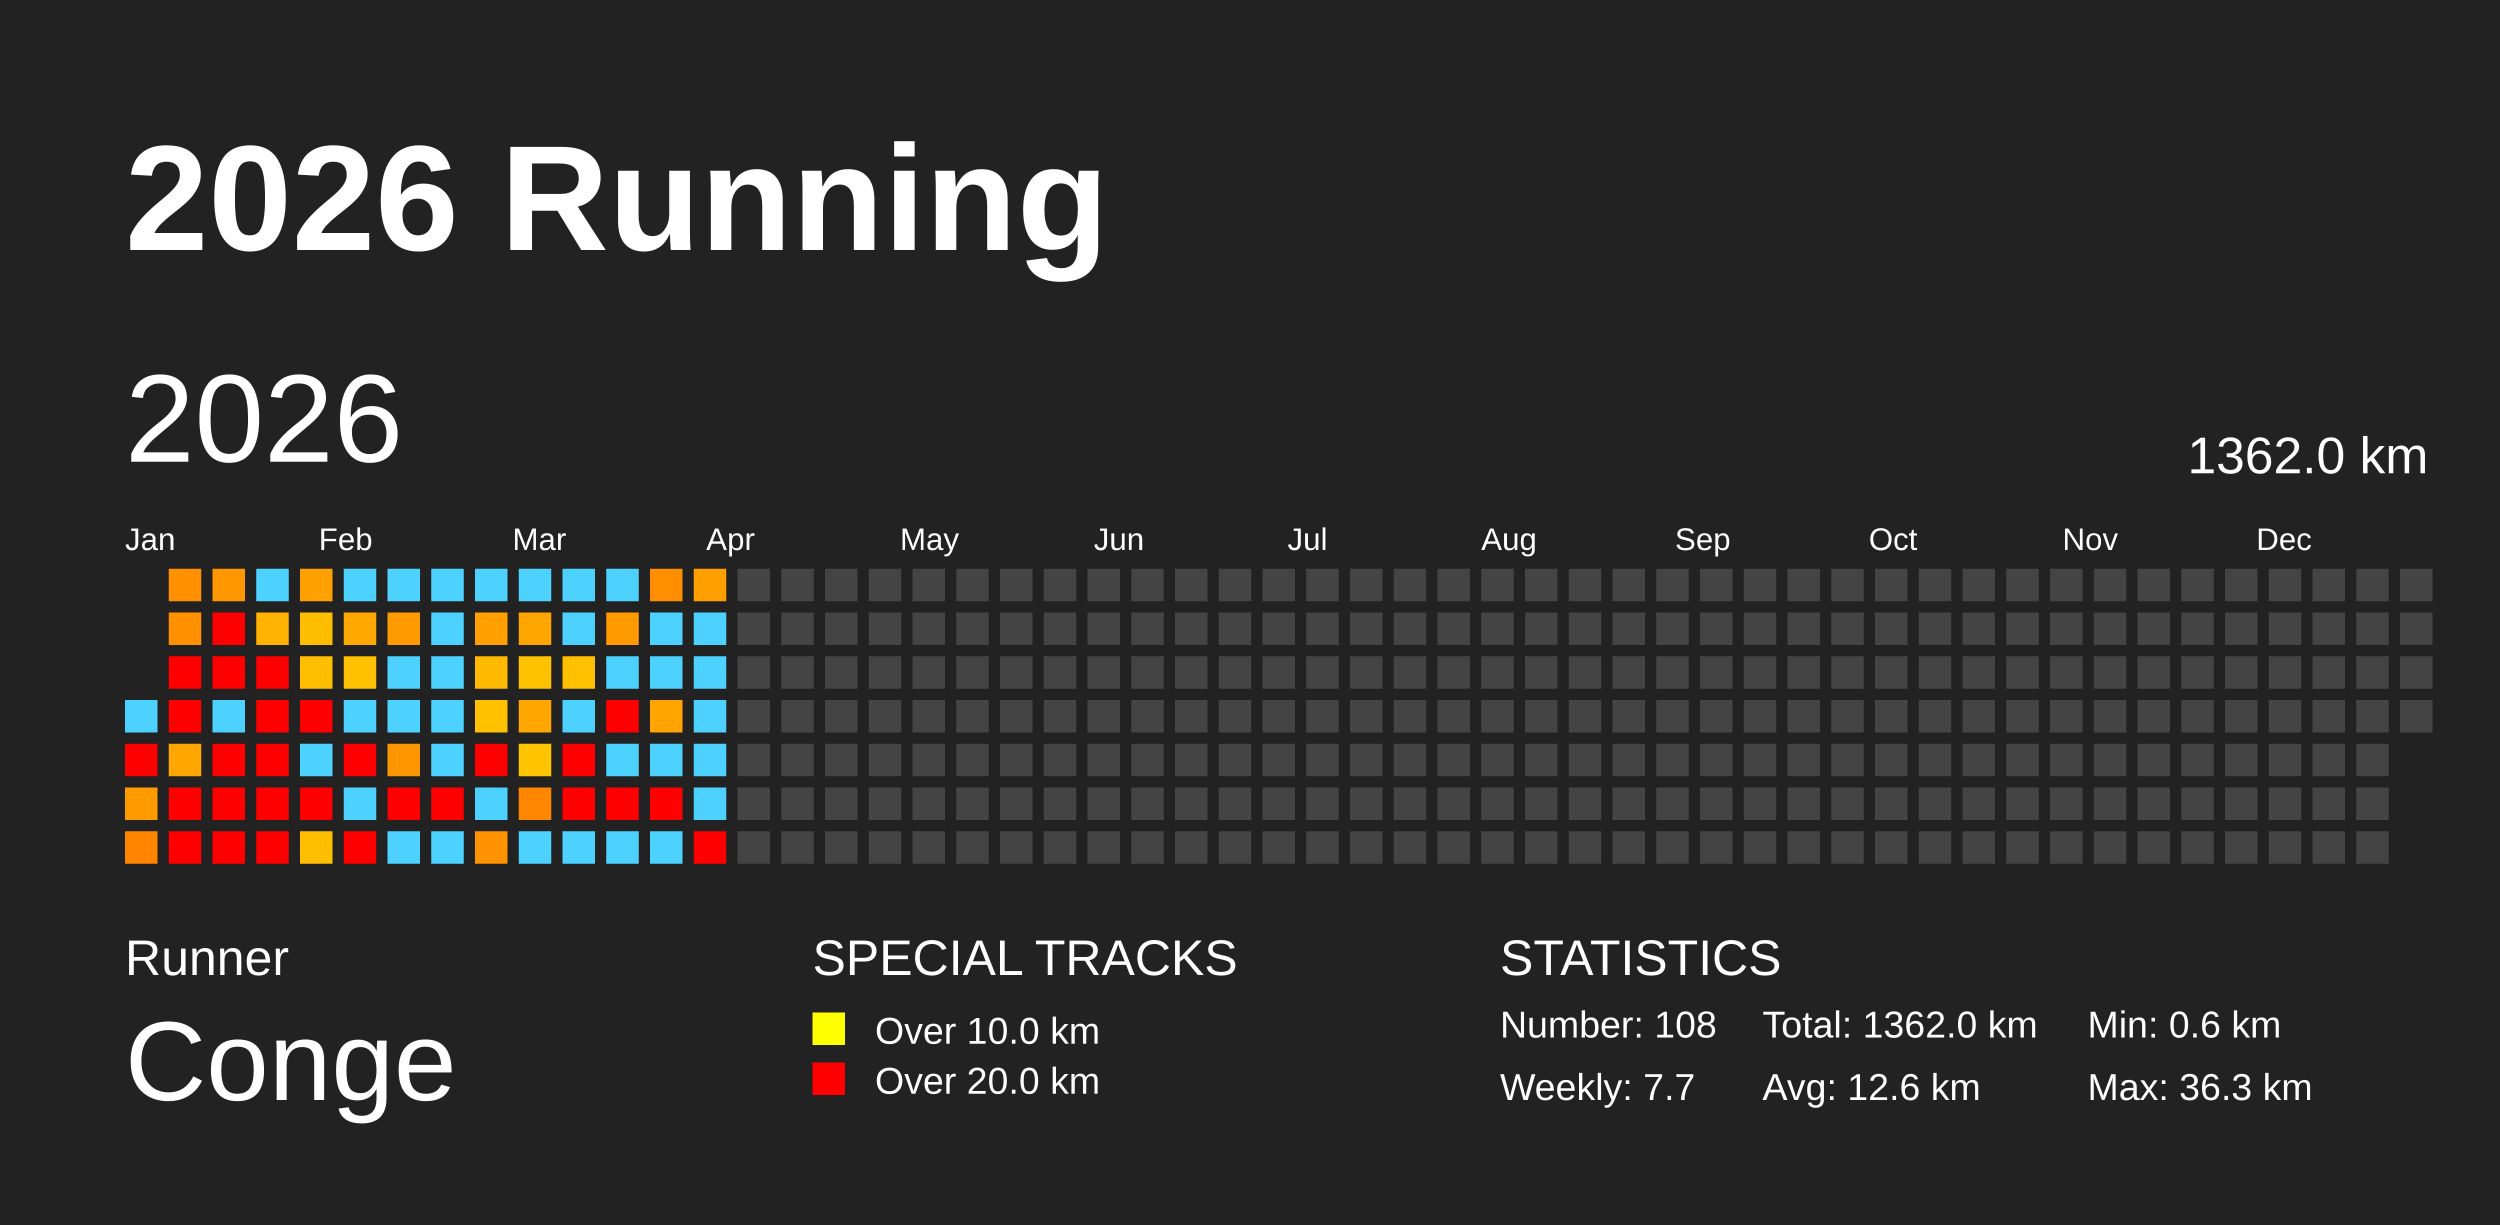
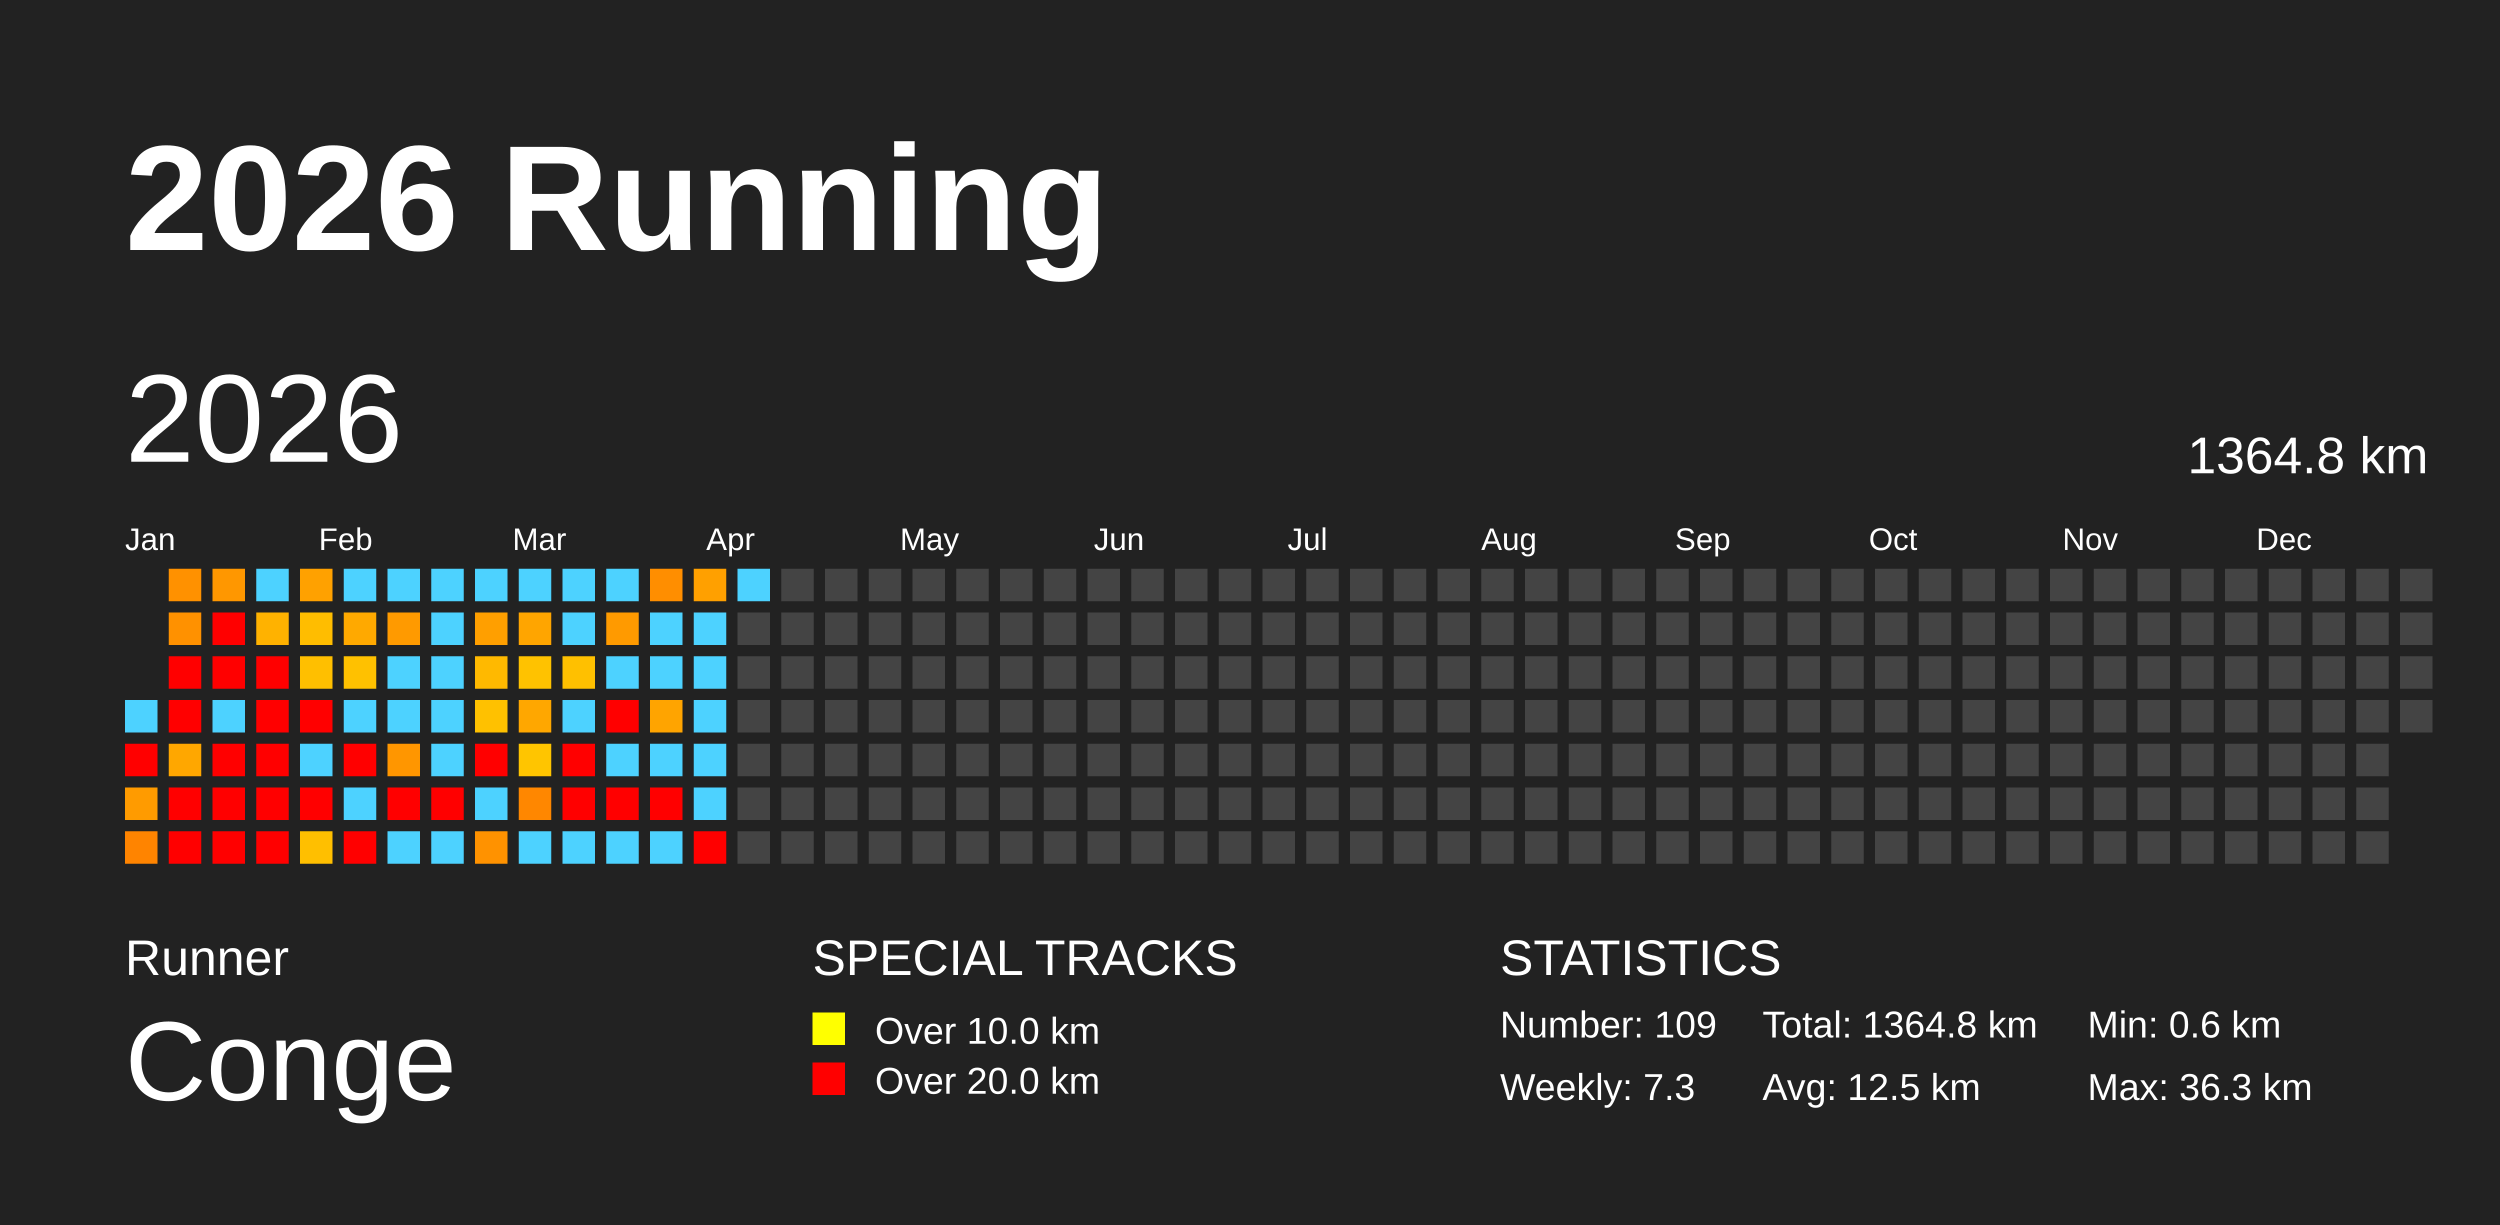
<svg xmlns="http://www.w3.org/2000/svg" baseProfile="full" height="98mm" version="1.1" viewBox="0,0,200,98" width="200mm">
  <defs />
  <rect fill="#222222" height="98" width="200" x="0" y="0" />
  <text fill="#FFFFFF" style="font-size:12px; font-family:Arial; font-weight:bold;" x="10" y="20">2026 Running</text>
  <text fill="#FFFFFF" style="font-size:4px; font-family:Arial" x="10" y="78">Runner</text>
  <text fill="#FFFFFF" style="font-size:9px; font-family:Arial" x="10" y="88">Conge</text>
  <text fill="#FFFFFF" style="font-size:4px; font-family:Arial" x="65" y="78">SPECIAL TRACKS</text>
  <rect fill="yellow" height="2.6" width="2.6" x="65" y="81" />
  <text fill="#FFFFFF" style="font-size:3px; font-family:Arial" x="70" y="83.5">Over 10.0 km</text>
  <rect fill="red" height="2.6" width="2.6" x="65" y="85" />
  <text fill="#FFFFFF" style="font-size:3px; font-family:Arial" x="70" y="87.5">Over 20.0 km</text>
  <text fill="#FFFFFF" style="font-size:4px; font-family:Arial" x="120" y="78">STATISTICS</text>
-   <text fill="#FFFFFF" style="font-size:3px; font-family:Arial" x="120" y="83">Number: 108</text>
-   <text fill="#FFFFFF" style="font-size:3px; font-family:Arial" x="120" y="88">Weekly: 7.7</text>
-   <text fill="#FFFFFF" style="font-size:3px; font-family:Arial" x="141" y="83">Total: 1362.0 km</text>
-   <text fill="#FFFFFF" style="font-size:3px; font-family:Arial" x="141" y="88">Avg: 12.6 km</text>
+   <text fill="#FFFFFF" style="font-size:3px; font-family:Arial" x="120" y="83">Number: 109</text>
+   <text fill="#FFFFFF" style="font-size:3px; font-family:Arial" x="120" y="88">Weekly: 7.3</text>
+   <text fill="#FFFFFF" style="font-size:3px; font-family:Arial" x="141" y="83">Total: 1364.8 km</text>
+   <text fill="#FFFFFF" style="font-size:3px; font-family:Arial" x="141" y="88">Avg: 12.5 km</text>
  <text fill="#FFFFFF" style="font-size:3px; font-family:Arial" x="167" y="83">Min: 0.6 km</text>
  <text fill="#FFFFFF" style="font-size:3px; font-family:Arial" x="167" y="88">Max: 36.3 km</text>
  <text dominant-baseline="hanging" fill="#FFFFFF" style="font-size:10.0px; font-family:Arial;" x="10" y="30">2026</text>
-   <text dominant-baseline="hanging" fill="#FFFFFF" style="font-size:4.125px; font-family:Arial;" x="175" y="35">1362.0 km</text>
+   <text dominant-baseline="hanging" fill="#FFFFFF" style="font-size:4.125px; font-family:Arial;" x="175" y="35">1364.8 km</text>
  <text fill="#FFFFFF" style="font-size:2.5px; font-family:Arial" x="10.0" y="44">Jan</text>
  <text fill="#FFFFFF" style="font-size:2.5px; font-family:Arial" x="25.5" y="44">Feb</text>
  <text fill="#FFFFFF" style="font-size:2.5px; font-family:Arial" x="41.0" y="44">Mar</text>
  <text fill="#FFFFFF" style="font-size:2.5px; font-family:Arial" x="56.5" y="44">Apr</text>
  <text fill="#FFFFFF" style="font-size:2.5px; font-family:Arial" x="72.0" y="44">May</text>
  <text fill="#FFFFFF" style="font-size:2.5px; font-family:Arial" x="87.5" y="44">Jun</text>
  <text fill="#FFFFFF" style="font-size:2.5px; font-family:Arial" x="103.0" y="44">Jul</text>
  <text fill="#FFFFFF" style="font-size:2.5px; font-family:Arial" x="118.5" y="44">Aug</text>
  <text fill="#FFFFFF" style="font-size:2.5px; font-family:Arial" x="134.0" y="44">Sep</text>
  <text fill="#FFFFFF" style="font-size:2.5px; font-family:Arial" x="149.5" y="44">Oct</text>
  <text fill="#FFFFFF" style="font-size:2.5px; font-family:Arial" x="165.0" y="44">Nov</text>
  <text fill="#FFFFFF" style="font-size:2.5px; font-family:Arial" x="180.5" y="44">Dec</text>
  <rect fill="#4dd2ff" height="2.6" width="2.6" x="10.0" y="56.0" />
  <rect fill="red" height="2.6" width="2.6" x="10.0" y="59.5" />
  <rect fill="#ff9b00" height="2.6" width="2.6" x="10.0" y="63.0" />
  <rect fill="#ff8400" height="2.6" width="2.6" x="10.0" y="66.5" />
  <rect fill="#ff9100" height="2.6" width="2.6" x="13.5" y="45.5" />
  <rect fill="#ff9100" height="2.6" width="2.6" x="13.5" y="49.0" />
  <rect fill="red" height="2.6" width="2.6" x="13.5" y="52.5" />
  <rect fill="red" height="2.6" width="2.6" x="13.5" y="56.0" />
  <rect fill="#ffa700" height="2.6" width="2.6" x="13.5" y="59.5" />
  <rect fill="red" height="2.6" width="2.6" x="13.5" y="63.0" />
  <rect fill="red" height="2.6" width="2.6" x="13.5" y="66.5" />
  <rect fill="#ff9700" height="2.6" width="2.6" x="17.0" y="45.5" />
  <rect fill="red" height="2.6" width="2.6" x="17.0" y="49.0" />
  <rect fill="red" height="2.6" width="2.6" x="17.0" y="52.5" />
  <rect fill="#4dd2ff" height="2.6" width="2.6" x="17.0" y="56.0" />
  <rect fill="red" height="2.6" width="2.6" x="17.0" y="59.5" />
  <rect fill="red" height="2.6" width="2.6" x="17.0" y="63.0" />
  <rect fill="red" height="2.6" width="2.6" x="17.0" y="66.5" />
  <rect fill="#4dd2ff" height="2.6" width="2.6" x="20.5" y="45.5" />
  <rect fill="#ffb200" height="2.6" width="2.6" x="20.5" y="49.0" />
  <rect fill="red" height="2.6" width="2.6" x="20.5" y="52.5" />
  <rect fill="red" height="2.6" width="2.6" x="20.5" y="56.0" />
  <rect fill="red" height="2.6" width="2.6" x="20.5" y="59.5" />
  <rect fill="red" height="2.6" width="2.6" x="20.5" y="63.0" />
  <rect fill="red" height="2.6" width="2.6" x="20.5" y="66.5" />
  <rect fill="#ffa100" height="2.6" width="2.6" x="24.0" y="45.5" />
  <rect fill="#ffbd00" height="2.6" width="2.6" x="24.0" y="49.0" />
  <rect fill="#ffbf00" height="2.6" width="2.6" x="24.0" y="52.5" />
  <rect fill="red" height="2.6" width="2.6" x="24.0" y="56.0" />
  <rect fill="#4dd2ff" height="2.6" width="2.6" x="24.0" y="59.5" />
  <rect fill="red" height="2.6" width="2.6" x="24.0" y="63.0" />
  <rect fill="#ffbf00" height="2.6" width="2.6" x="24.0" y="66.5" />
  <rect fill="#4dd2ff" height="2.6" width="2.6" x="27.5" y="45.5" />
  <rect fill="#ffa900" height="2.6" width="2.6" x="27.5" y="49.0" />
  <rect fill="#ffc100" height="2.6" width="2.6" x="27.5" y="52.5" />
  <rect fill="#4dd2ff" height="2.6" width="2.6" x="27.5" y="56.0" />
  <rect fill="red" height="2.6" width="2.6" x="27.5" y="59.5" />
  <rect fill="#4dd2ff" height="2.6" width="2.6" x="27.5" y="63.0" />
  <rect fill="red" height="2.6" width="2.6" x="27.5" y="66.5" />
  <rect fill="#4dd2ff" height="2.6" width="2.6" x="31.0" y="45.5" />
  <rect fill="#ff9a00" height="2.6" width="2.6" x="31.0" y="49.0" />
  <rect fill="#4dd2ff" height="2.6" width="2.6" x="31.0" y="52.5" />
  <rect fill="#4dd2ff" height="2.6" width="2.6" x="31.0" y="56.0" />
  <rect fill="#ff9600" height="2.6" width="2.6" x="31.0" y="59.5" />
  <rect fill="red" height="2.6" width="2.6" x="31.0" y="63.0" />
  <rect fill="#4dd2ff" height="2.6" width="2.6" x="31.0" y="66.5" />
  <rect fill="#4dd2ff" height="2.6" width="2.6" x="34.5" y="45.5" />
  <rect fill="#4dd2ff" height="2.6" width="2.6" x="34.5" y="49.0" />
  <rect fill="#4dd2ff" height="2.6" width="2.6" x="34.5" y="52.5" />
  <rect fill="#4dd2ff" height="2.6" width="2.6" x="34.5" y="56.0" />
  <rect fill="#4dd2ff" height="2.6" width="2.6" x="34.5" y="59.5" />
  <rect fill="red" height="2.6" width="2.6" x="34.5" y="63.0" />
  <rect fill="#4dd2ff" height="2.6" width="2.6" x="34.5" y="66.5" />
  <rect fill="#4dd2ff" height="2.6" width="2.6" x="38.0" y="45.5" />
  <rect fill="#ff9f00" height="2.6" width="2.6" x="38.0" y="49.0" />
  <rect fill="#ffb900" height="2.6" width="2.6" x="38.0" y="52.5" />
  <rect fill="#ffc100" height="2.6" width="2.6" x="38.0" y="56.0" />
  <rect fill="red" height="2.6" width="2.6" x="38.0" y="59.5" />
  <rect fill="#4dd2ff" height="2.6" width="2.6" x="38.0" y="63.0" />
  <rect fill="#ff9200" height="2.6" width="2.6" x="38.0" y="66.5" />
  <rect fill="#4dd2ff" height="2.6" width="2.6" x="41.5" y="45.5" />
  <rect fill="#ffa500" height="2.6" width="2.6" x="41.5" y="49.0" />
  <rect fill="#ffc200" height="2.6" width="2.6" x="41.5" y="52.5" />
  <rect fill="#ffa700" height="2.6" width="2.6" x="41.5" y="56.0" />
  <rect fill="#ffc500" height="2.6" width="2.6" x="41.5" y="59.5" />
  <rect fill="#ff8700" height="2.6" width="2.6" x="41.5" y="63.0" />
  <rect fill="#4dd2ff" height="2.6" width="2.6" x="41.5" y="66.5" />
  <rect fill="#4dd2ff" height="2.6" width="2.6" x="45.0" y="45.5" />
  <rect fill="#4dd2ff" height="2.6" width="2.6" x="45.0" y="49.0" />
  <rect fill="#ffc000" height="2.6" width="2.6" x="45.0" y="52.5" />
  <rect fill="#4dd2ff" height="2.6" width="2.6" x="45.0" y="56.0" />
  <rect fill="red" height="2.6" width="2.6" x="45.0" y="59.5" />
  <rect fill="red" height="2.6" width="2.6" x="45.0" y="63.0" />
  <rect fill="#4dd2ff" height="2.6" width="2.6" x="45.0" y="66.5" />
  <rect fill="#4dd2ff" height="2.6" width="2.6" x="48.5" y="45.5" />
  <rect fill="#ff9a00" height="2.6" width="2.6" x="48.5" y="49.0" />
  <rect fill="#4dd2ff" height="2.6" width="2.6" x="48.5" y="52.5" />
  <rect fill="red" height="2.6" width="2.6" x="48.5" y="56.0" />
  <rect fill="#4dd2ff" height="2.6" width="2.6" x="48.5" y="59.5" />
  <rect fill="red" height="2.6" width="2.6" x="48.5" y="63.0" />
  <rect fill="#4dd2ff" height="2.6" width="2.6" x="48.5" y="66.5" />
  <rect fill="#ff8e00" height="2.6" width="2.6" x="52.0" y="45.5" />
  <rect fill="#4dd2ff" height="2.6" width="2.6" x="52.0" y="49.0" />
  <rect fill="#4dd2ff" height="2.6" width="2.6" x="52.0" y="52.5" />
  <rect fill="#ffa400" height="2.6" width="2.6" x="52.0" y="56.0" />
  <rect fill="#4dd2ff" height="2.6" width="2.6" x="52.0" y="59.5" />
  <rect fill="red" height="2.6" width="2.6" x="52.0" y="63.0" />
  <rect fill="#4dd2ff" height="2.6" width="2.6" x="52.0" y="66.5" />
  <rect fill="#ffa000" height="2.6" width="2.6" x="55.5" y="45.5" />
  <rect fill="#4dd2ff" height="2.6" width="2.6" x="55.5" y="49.0" />
  <rect fill="#4dd2ff" height="2.6" width="2.6" x="55.5" y="52.5" />
  <rect fill="#4dd2ff" height="2.6" width="2.6" x="55.5" y="56.0" />
  <rect fill="#4dd2ff" height="2.6" width="2.6" x="55.5" y="59.5" />
  <rect fill="#4dd2ff" height="2.6" width="2.6" x="55.5" y="63.0" />
  <rect fill="red" height="2.6" width="2.6" x="55.5" y="66.5" />
-   <rect fill="#444444" height="2.6" width="2.6" x="59.0" y="45.5" />
+   <rect fill="#4dd2ff" height="2.6" width="2.6" x="59.0" y="45.5" />
  <rect fill="#444444" height="2.6" width="2.6" x="59.0" y="49.0" />
  <rect fill="#444444" height="2.6" width="2.6" x="59.0" y="52.5" />
  <rect fill="#444444" height="2.6" width="2.6" x="59.0" y="56.0" />
  <rect fill="#444444" height="2.6" width="2.6" x="59.0" y="59.5" />
  <rect fill="#444444" height="2.6" width="2.6" x="59.0" y="63.0" />
  <rect fill="#444444" height="2.6" width="2.6" x="59.0" y="66.5" />
  <rect fill="#444444" height="2.6" width="2.6" x="62.5" y="45.5" />
  <rect fill="#444444" height="2.6" width="2.6" x="62.5" y="49.0" />
  <rect fill="#444444" height="2.6" width="2.6" x="62.5" y="52.5" />
  <rect fill="#444444" height="2.6" width="2.6" x="62.5" y="56.0" />
  <rect fill="#444444" height="2.6" width="2.6" x="62.5" y="59.5" />
  <rect fill="#444444" height="2.6" width="2.6" x="62.5" y="63.0" />
  <rect fill="#444444" height="2.6" width="2.6" x="62.5" y="66.5" />
  <rect fill="#444444" height="2.6" width="2.6" x="66.0" y="45.5" />
  <rect fill="#444444" height="2.6" width="2.6" x="66.0" y="49.0" />
  <rect fill="#444444" height="2.6" width="2.6" x="66.0" y="52.5" />
  <rect fill="#444444" height="2.6" width="2.6" x="66.0" y="56.0" />
  <rect fill="#444444" height="2.6" width="2.6" x="66.0" y="59.5" />
  <rect fill="#444444" height="2.6" width="2.6" x="66.0" y="63.0" />
  <rect fill="#444444" height="2.6" width="2.6" x="66.0" y="66.5" />
  <rect fill="#444444" height="2.6" width="2.6" x="69.5" y="45.5" />
  <rect fill="#444444" height="2.6" width="2.6" x="69.5" y="49.0" />
  <rect fill="#444444" height="2.6" width="2.6" x="69.5" y="52.5" />
  <rect fill="#444444" height="2.6" width="2.6" x="69.5" y="56.0" />
  <rect fill="#444444" height="2.6" width="2.6" x="69.5" y="59.5" />
  <rect fill="#444444" height="2.6" width="2.6" x="69.5" y="63.0" />
  <rect fill="#444444" height="2.6" width="2.6" x="69.5" y="66.5" />
  <rect fill="#444444" height="2.6" width="2.6" x="73.0" y="45.5" />
  <rect fill="#444444" height="2.6" width="2.6" x="73.0" y="49.0" />
  <rect fill="#444444" height="2.6" width="2.6" x="73.0" y="52.5" />
  <rect fill="#444444" height="2.6" width="2.6" x="73.0" y="56.0" />
  <rect fill="#444444" height="2.6" width="2.6" x="73.0" y="59.5" />
  <rect fill="#444444" height="2.6" width="2.6" x="73.0" y="63.0" />
  <rect fill="#444444" height="2.6" width="2.6" x="73.0" y="66.5" />
  <rect fill="#444444" height="2.6" width="2.6" x="76.5" y="45.5" />
  <rect fill="#444444" height="2.6" width="2.6" x="76.5" y="49.0" />
  <rect fill="#444444" height="2.6" width="2.6" x="76.5" y="52.5" />
  <rect fill="#444444" height="2.6" width="2.6" x="76.5" y="56.0" />
  <rect fill="#444444" height="2.6" width="2.6" x="76.5" y="59.5" />
  <rect fill="#444444" height="2.6" width="2.6" x="76.5" y="63.0" />
  <rect fill="#444444" height="2.6" width="2.6" x="76.5" y="66.5" />
  <rect fill="#444444" height="2.6" width="2.6" x="80.0" y="45.5" />
  <rect fill="#444444" height="2.6" width="2.6" x="80.0" y="49.0" />
  <rect fill="#444444" height="2.6" width="2.6" x="80.0" y="52.5" />
  <rect fill="#444444" height="2.6" width="2.6" x="80.0" y="56.0" />
  <rect fill="#444444" height="2.6" width="2.6" x="80.0" y="59.5" />
  <rect fill="#444444" height="2.6" width="2.6" x="80.0" y="63.0" />
  <rect fill="#444444" height="2.6" width="2.6" x="80.0" y="66.5" />
  <rect fill="#444444" height="2.6" width="2.6" x="83.5" y="45.5" />
  <rect fill="#444444" height="2.6" width="2.6" x="83.5" y="49.0" />
  <rect fill="#444444" height="2.6" width="2.6" x="83.5" y="52.5" />
  <rect fill="#444444" height="2.6" width="2.6" x="83.5" y="56.0" />
  <rect fill="#444444" height="2.6" width="2.6" x="83.5" y="59.5" />
  <rect fill="#444444" height="2.6" width="2.6" x="83.5" y="63.0" />
  <rect fill="#444444" height="2.6" width="2.6" x="83.5" y="66.5" />
  <rect fill="#444444" height="2.6" width="2.6" x="87.0" y="45.5" />
  <rect fill="#444444" height="2.6" width="2.6" x="87.0" y="49.0" />
  <rect fill="#444444" height="2.6" width="2.6" x="87.0" y="52.5" />
  <rect fill="#444444" height="2.6" width="2.6" x="87.0" y="56.0" />
  <rect fill="#444444" height="2.6" width="2.6" x="87.0" y="59.5" />
  <rect fill="#444444" height="2.6" width="2.6" x="87.0" y="63.0" />
  <rect fill="#444444" height="2.6" width="2.6" x="87.0" y="66.5" />
  <rect fill="#444444" height="2.6" width="2.6" x="90.5" y="45.5" />
  <rect fill="#444444" height="2.6" width="2.6" x="90.5" y="49.0" />
  <rect fill="#444444" height="2.6" width="2.6" x="90.5" y="52.5" />
  <rect fill="#444444" height="2.6" width="2.6" x="90.5" y="56.0" />
  <rect fill="#444444" height="2.6" width="2.6" x="90.5" y="59.5" />
  <rect fill="#444444" height="2.6" width="2.6" x="90.5" y="63.0" />
  <rect fill="#444444" height="2.6" width="2.6" x="90.5" y="66.5" />
  <rect fill="#444444" height="2.6" width="2.6" x="94.0" y="45.5" />
  <rect fill="#444444" height="2.6" width="2.6" x="94.0" y="49.0" />
  <rect fill="#444444" height="2.6" width="2.6" x="94.0" y="52.5" />
  <rect fill="#444444" height="2.6" width="2.6" x="94.0" y="56.0" />
  <rect fill="#444444" height="2.6" width="2.6" x="94.0" y="59.5" />
  <rect fill="#444444" height="2.6" width="2.6" x="94.0" y="63.0" />
  <rect fill="#444444" height="2.6" width="2.6" x="94.0" y="66.5" />
  <rect fill="#444444" height="2.6" width="2.6" x="97.5" y="45.5" />
  <rect fill="#444444" height="2.6" width="2.6" x="97.5" y="49.0" />
  <rect fill="#444444" height="2.6" width="2.6" x="97.5" y="52.5" />
  <rect fill="#444444" height="2.6" width="2.6" x="97.5" y="56.0" />
  <rect fill="#444444" height="2.6" width="2.6" x="97.5" y="59.5" />
  <rect fill="#444444" height="2.6" width="2.6" x="97.5" y="63.0" />
  <rect fill="#444444" height="2.6" width="2.6" x="97.5" y="66.5" />
  <rect fill="#444444" height="2.6" width="2.6" x="101.0" y="45.5" />
  <rect fill="#444444" height="2.6" width="2.6" x="101.0" y="49.0" />
  <rect fill="#444444" height="2.6" width="2.6" x="101.0" y="52.5" />
  <rect fill="#444444" height="2.6" width="2.6" x="101.0" y="56.0" />
  <rect fill="#444444" height="2.6" width="2.6" x="101.0" y="59.5" />
  <rect fill="#444444" height="2.6" width="2.6" x="101.0" y="63.0" />
  <rect fill="#444444" height="2.6" width="2.6" x="101.0" y="66.5" />
  <rect fill="#444444" height="2.6" width="2.6" x="104.5" y="45.5" />
  <rect fill="#444444" height="2.6" width="2.6" x="104.5" y="49.0" />
  <rect fill="#444444" height="2.6" width="2.6" x="104.5" y="52.5" />
  <rect fill="#444444" height="2.6" width="2.6" x="104.5" y="56.0" />
  <rect fill="#444444" height="2.6" width="2.6" x="104.5" y="59.5" />
  <rect fill="#444444" height="2.6" width="2.6" x="104.5" y="63.0" />
  <rect fill="#444444" height="2.6" width="2.6" x="104.5" y="66.5" />
  <rect fill="#444444" height="2.6" width="2.6" x="108.0" y="45.5" />
  <rect fill="#444444" height="2.6" width="2.6" x="108.0" y="49.0" />
  <rect fill="#444444" height="2.6" width="2.6" x="108.0" y="52.5" />
  <rect fill="#444444" height="2.6" width="2.6" x="108.0" y="56.0" />
  <rect fill="#444444" height="2.6" width="2.6" x="108.0" y="59.5" />
  <rect fill="#444444" height="2.6" width="2.6" x="108.0" y="63.0" />
  <rect fill="#444444" height="2.6" width="2.6" x="108.0" y="66.5" />
  <rect fill="#444444" height="2.6" width="2.6" x="111.5" y="45.5" />
  <rect fill="#444444" height="2.6" width="2.6" x="111.5" y="49.0" />
  <rect fill="#444444" height="2.6" width="2.6" x="111.5" y="52.5" />
  <rect fill="#444444" height="2.6" width="2.6" x="111.5" y="56.0" />
  <rect fill="#444444" height="2.6" width="2.6" x="111.5" y="59.5" />
  <rect fill="#444444" height="2.6" width="2.6" x="111.5" y="63.0" />
  <rect fill="#444444" height="2.6" width="2.6" x="111.5" y="66.5" />
  <rect fill="#444444" height="2.6" width="2.6" x="115.0" y="45.5" />
  <rect fill="#444444" height="2.6" width="2.6" x="115.0" y="49.0" />
  <rect fill="#444444" height="2.6" width="2.6" x="115.0" y="52.5" />
  <rect fill="#444444" height="2.6" width="2.6" x="115.0" y="56.0" />
  <rect fill="#444444" height="2.6" width="2.6" x="115.0" y="59.5" />
  <rect fill="#444444" height="2.6" width="2.6" x="115.0" y="63.0" />
  <rect fill="#444444" height="2.6" width="2.6" x="115.0" y="66.5" />
  <rect fill="#444444" height="2.6" width="2.6" x="118.5" y="45.5" />
  <rect fill="#444444" height="2.6" width="2.6" x="118.5" y="49.0" />
  <rect fill="#444444" height="2.6" width="2.6" x="118.5" y="52.5" />
  <rect fill="#444444" height="2.6" width="2.6" x="118.5" y="56.0" />
  <rect fill="#444444" height="2.6" width="2.6" x="118.5" y="59.5" />
  <rect fill="#444444" height="2.6" width="2.6" x="118.5" y="63.0" />
  <rect fill="#444444" height="2.6" width="2.6" x="118.5" y="66.5" />
  <rect fill="#444444" height="2.6" width="2.6" x="122.0" y="45.5" />
  <rect fill="#444444" height="2.6" width="2.6" x="122.0" y="49.0" />
  <rect fill="#444444" height="2.6" width="2.6" x="122.0" y="52.5" />
  <rect fill="#444444" height="2.6" width="2.6" x="122.0" y="56.0" />
  <rect fill="#444444" height="2.6" width="2.6" x="122.0" y="59.5" />
  <rect fill="#444444" height="2.6" width="2.6" x="122.0" y="63.0" />
  <rect fill="#444444" height="2.6" width="2.6" x="122.0" y="66.5" />
  <rect fill="#444444" height="2.6" width="2.6" x="125.5" y="45.5" />
  <rect fill="#444444" height="2.6" width="2.6" x="125.5" y="49.0" />
  <rect fill="#444444" height="2.6" width="2.6" x="125.5" y="52.5" />
  <rect fill="#444444" height="2.6" width="2.6" x="125.5" y="56.0" />
  <rect fill="#444444" height="2.6" width="2.6" x="125.5" y="59.5" />
  <rect fill="#444444" height="2.6" width="2.6" x="125.5" y="63.0" />
  <rect fill="#444444" height="2.6" width="2.6" x="125.5" y="66.5" />
  <rect fill="#444444" height="2.6" width="2.6" x="129.0" y="45.5" />
  <rect fill="#444444" height="2.6" width="2.6" x="129.0" y="49.0" />
  <rect fill="#444444" height="2.6" width="2.6" x="129.0" y="52.5" />
  <rect fill="#444444" height="2.6" width="2.6" x="129.0" y="56.0" />
  <rect fill="#444444" height="2.6" width="2.6" x="129.0" y="59.5" />
  <rect fill="#444444" height="2.6" width="2.6" x="129.0" y="63.0" />
  <rect fill="#444444" height="2.6" width="2.6" x="129.0" y="66.5" />
  <rect fill="#444444" height="2.6" width="2.6" x="132.5" y="45.5" />
  <rect fill="#444444" height="2.6" width="2.6" x="132.5" y="49.0" />
  <rect fill="#444444" height="2.6" width="2.6" x="132.5" y="52.5" />
  <rect fill="#444444" height="2.6" width="2.6" x="132.5" y="56.0" />
  <rect fill="#444444" height="2.6" width="2.6" x="132.5" y="59.5" />
  <rect fill="#444444" height="2.6" width="2.6" x="132.5" y="63.0" />
  <rect fill="#444444" height="2.6" width="2.6" x="132.5" y="66.5" />
  <rect fill="#444444" height="2.6" width="2.6" x="136.0" y="45.5" />
  <rect fill="#444444" height="2.6" width="2.6" x="136.0" y="49.0" />
  <rect fill="#444444" height="2.6" width="2.6" x="136.0" y="52.5" />
  <rect fill="#444444" height="2.6" width="2.6" x="136.0" y="56.0" />
  <rect fill="#444444" height="2.6" width="2.6" x="136.0" y="59.5" />
  <rect fill="#444444" height="2.6" width="2.6" x="136.0" y="63.0" />
  <rect fill="#444444" height="2.6" width="2.6" x="136.0" y="66.5" />
  <rect fill="#444444" height="2.6" width="2.6" x="139.5" y="45.5" />
  <rect fill="#444444" height="2.6" width="2.6" x="139.5" y="49.0" />
  <rect fill="#444444" height="2.6" width="2.6" x="139.5" y="52.5" />
  <rect fill="#444444" height="2.6" width="2.6" x="139.5" y="56.0" />
  <rect fill="#444444" height="2.6" width="2.6" x="139.5" y="59.5" />
  <rect fill="#444444" height="2.6" width="2.6" x="139.5" y="63.0" />
  <rect fill="#444444" height="2.6" width="2.6" x="139.5" y="66.5" />
  <rect fill="#444444" height="2.6" width="2.6" x="143.0" y="45.5" />
  <rect fill="#444444" height="2.6" width="2.6" x="143.0" y="49.0" />
  <rect fill="#444444" height="2.6" width="2.6" x="143.0" y="52.5" />
  <rect fill="#444444" height="2.6" width="2.6" x="143.0" y="56.0" />
  <rect fill="#444444" height="2.6" width="2.6" x="143.0" y="59.5" />
  <rect fill="#444444" height="2.6" width="2.6" x="143.0" y="63.0" />
  <rect fill="#444444" height="2.6" width="2.6" x="143.0" y="66.5" />
  <rect fill="#444444" height="2.6" width="2.6" x="146.5" y="45.5" />
  <rect fill="#444444" height="2.6" width="2.6" x="146.5" y="49.0" />
  <rect fill="#444444" height="2.6" width="2.6" x="146.5" y="52.5" />
  <rect fill="#444444" height="2.6" width="2.6" x="146.5" y="56.0" />
  <rect fill="#444444" height="2.6" width="2.6" x="146.5" y="59.5" />
  <rect fill="#444444" height="2.6" width="2.6" x="146.5" y="63.0" />
  <rect fill="#444444" height="2.6" width="2.6" x="146.5" y="66.5" />
  <rect fill="#444444" height="2.6" width="2.6" x="150.0" y="45.5" />
  <rect fill="#444444" height="2.6" width="2.6" x="150.0" y="49.0" />
  <rect fill="#444444" height="2.6" width="2.6" x="150.0" y="52.5" />
  <rect fill="#444444" height="2.6" width="2.6" x="150.0" y="56.0" />
  <rect fill="#444444" height="2.6" width="2.6" x="150.0" y="59.5" />
  <rect fill="#444444" height="2.6" width="2.6" x="150.0" y="63.0" />
  <rect fill="#444444" height="2.6" width="2.6" x="150.0" y="66.5" />
  <rect fill="#444444" height="2.6" width="2.6" x="153.5" y="45.5" />
  <rect fill="#444444" height="2.6" width="2.6" x="153.5" y="49.0" />
  <rect fill="#444444" height="2.6" width="2.6" x="153.5" y="52.5" />
  <rect fill="#444444" height="2.6" width="2.6" x="153.5" y="56.0" />
  <rect fill="#444444" height="2.6" width="2.6" x="153.5" y="59.5" />
  <rect fill="#444444" height="2.6" width="2.6" x="153.5" y="63.0" />
  <rect fill="#444444" height="2.6" width="2.6" x="153.5" y="66.5" />
  <rect fill="#444444" height="2.6" width="2.6" x="157.0" y="45.5" />
  <rect fill="#444444" height="2.6" width="2.6" x="157.0" y="49.0" />
  <rect fill="#444444" height="2.6" width="2.6" x="157.0" y="52.5" />
  <rect fill="#444444" height="2.6" width="2.6" x="157.0" y="56.0" />
  <rect fill="#444444" height="2.6" width="2.6" x="157.0" y="59.5" />
  <rect fill="#444444" height="2.6" width="2.6" x="157.0" y="63.0" />
  <rect fill="#444444" height="2.6" width="2.6" x="157.0" y="66.5" />
  <rect fill="#444444" height="2.6" width="2.6" x="160.5" y="45.5" />
  <rect fill="#444444" height="2.6" width="2.6" x="160.5" y="49.0" />
  <rect fill="#444444" height="2.6" width="2.6" x="160.5" y="52.5" />
  <rect fill="#444444" height="2.6" width="2.6" x="160.5" y="56.0" />
  <rect fill="#444444" height="2.6" width="2.6" x="160.5" y="59.5" />
  <rect fill="#444444" height="2.6" width="2.6" x="160.5" y="63.0" />
  <rect fill="#444444" height="2.6" width="2.6" x="160.5" y="66.5" />
  <rect fill="#444444" height="2.6" width="2.6" x="164.0" y="45.5" />
  <rect fill="#444444" height="2.6" width="2.6" x="164.0" y="49.0" />
  <rect fill="#444444" height="2.6" width="2.6" x="164.0" y="52.5" />
  <rect fill="#444444" height="2.6" width="2.6" x="164.0" y="56.0" />
  <rect fill="#444444" height="2.6" width="2.6" x="164.0" y="59.5" />
  <rect fill="#444444" height="2.6" width="2.6" x="164.0" y="63.0" />
  <rect fill="#444444" height="2.6" width="2.6" x="164.0" y="66.5" />
  <rect fill="#444444" height="2.6" width="2.6" x="167.5" y="45.5" />
  <rect fill="#444444" height="2.6" width="2.6" x="167.5" y="49.0" />
  <rect fill="#444444" height="2.6" width="2.6" x="167.5" y="52.5" />
  <rect fill="#444444" height="2.6" width="2.6" x="167.5" y="56.0" />
  <rect fill="#444444" height="2.6" width="2.6" x="167.5" y="59.5" />
  <rect fill="#444444" height="2.6" width="2.6" x="167.5" y="63.0" />
  <rect fill="#444444" height="2.6" width="2.6" x="167.5" y="66.5" />
  <rect fill="#444444" height="2.6" width="2.6" x="171.0" y="45.5" />
  <rect fill="#444444" height="2.6" width="2.6" x="171.0" y="49.0" />
  <rect fill="#444444" height="2.6" width="2.6" x="171.0" y="52.5" />
  <rect fill="#444444" height="2.6" width="2.6" x="171.0" y="56.0" />
  <rect fill="#444444" height="2.6" width="2.6" x="171.0" y="59.5" />
  <rect fill="#444444" height="2.6" width="2.6" x="171.0" y="63.0" />
  <rect fill="#444444" height="2.6" width="2.6" x="171.0" y="66.5" />
  <rect fill="#444444" height="2.6" width="2.6" x="174.5" y="45.5" />
  <rect fill="#444444" height="2.6" width="2.6" x="174.5" y="49.0" />
  <rect fill="#444444" height="2.6" width="2.6" x="174.5" y="52.5" />
  <rect fill="#444444" height="2.6" width="2.6" x="174.5" y="56.0" />
  <rect fill="#444444" height="2.6" width="2.6" x="174.5" y="59.5" />
  <rect fill="#444444" height="2.6" width="2.6" x="174.5" y="63.0" />
  <rect fill="#444444" height="2.6" width="2.6" x="174.5" y="66.5" />
  <rect fill="#444444" height="2.6" width="2.6" x="178.0" y="45.5" />
  <rect fill="#444444" height="2.6" width="2.6" x="178.0" y="49.0" />
  <rect fill="#444444" height="2.6" width="2.6" x="178.0" y="52.5" />
  <rect fill="#444444" height="2.6" width="2.6" x="178.0" y="56.0" />
  <rect fill="#444444" height="2.6" width="2.6" x="178.0" y="59.5" />
  <rect fill="#444444" height="2.6" width="2.6" x="178.0" y="63.0" />
  <rect fill="#444444" height="2.6" width="2.6" x="178.0" y="66.5" />
  <rect fill="#444444" height="2.6" width="2.6" x="181.5" y="45.5" />
  <rect fill="#444444" height="2.6" width="2.6" x="181.5" y="49.0" />
  <rect fill="#444444" height="2.6" width="2.6" x="181.5" y="52.5" />
  <rect fill="#444444" height="2.6" width="2.6" x="181.5" y="56.0" />
  <rect fill="#444444" height="2.6" width="2.6" x="181.5" y="59.5" />
  <rect fill="#444444" height="2.6" width="2.6" x="181.5" y="63.0" />
  <rect fill="#444444" height="2.6" width="2.6" x="181.5" y="66.5" />
  <rect fill="#444444" height="2.6" width="2.6" x="185.0" y="45.5" />
  <rect fill="#444444" height="2.6" width="2.6" x="185.0" y="49.0" />
  <rect fill="#444444" height="2.6" width="2.6" x="185.0" y="52.5" />
  <rect fill="#444444" height="2.6" width="2.6" x="185.0" y="56.0" />
  <rect fill="#444444" height="2.6" width="2.6" x="185.0" y="59.5" />
  <rect fill="#444444" height="2.6" width="2.6" x="185.0" y="63.0" />
  <rect fill="#444444" height="2.6" width="2.6" x="185.0" y="66.5" />
  <rect fill="#444444" height="2.6" width="2.6" x="188.5" y="45.5" />
  <rect fill="#444444" height="2.6" width="2.6" x="188.5" y="49.0" />
  <rect fill="#444444" height="2.6" width="2.6" x="188.5" y="52.5" />
  <rect fill="#444444" height="2.6" width="2.6" x="188.5" y="56.0" />
  <rect fill="#444444" height="2.6" width="2.6" x="188.5" y="59.5" />
  <rect fill="#444444" height="2.6" width="2.6" x="188.5" y="63.0" />
  <rect fill="#444444" height="2.6" width="2.6" x="188.5" y="66.5" />
  <rect fill="#444444" height="2.6" width="2.6" x="192.0" y="45.5" />
  <rect fill="#444444" height="2.6" width="2.6" x="192.0" y="49.0" />
  <rect fill="#444444" height="2.6" width="2.6" x="192.0" y="52.5" />
  <rect fill="#444444" height="2.6" width="2.6" x="192.0" y="56.0" />
</svg>
